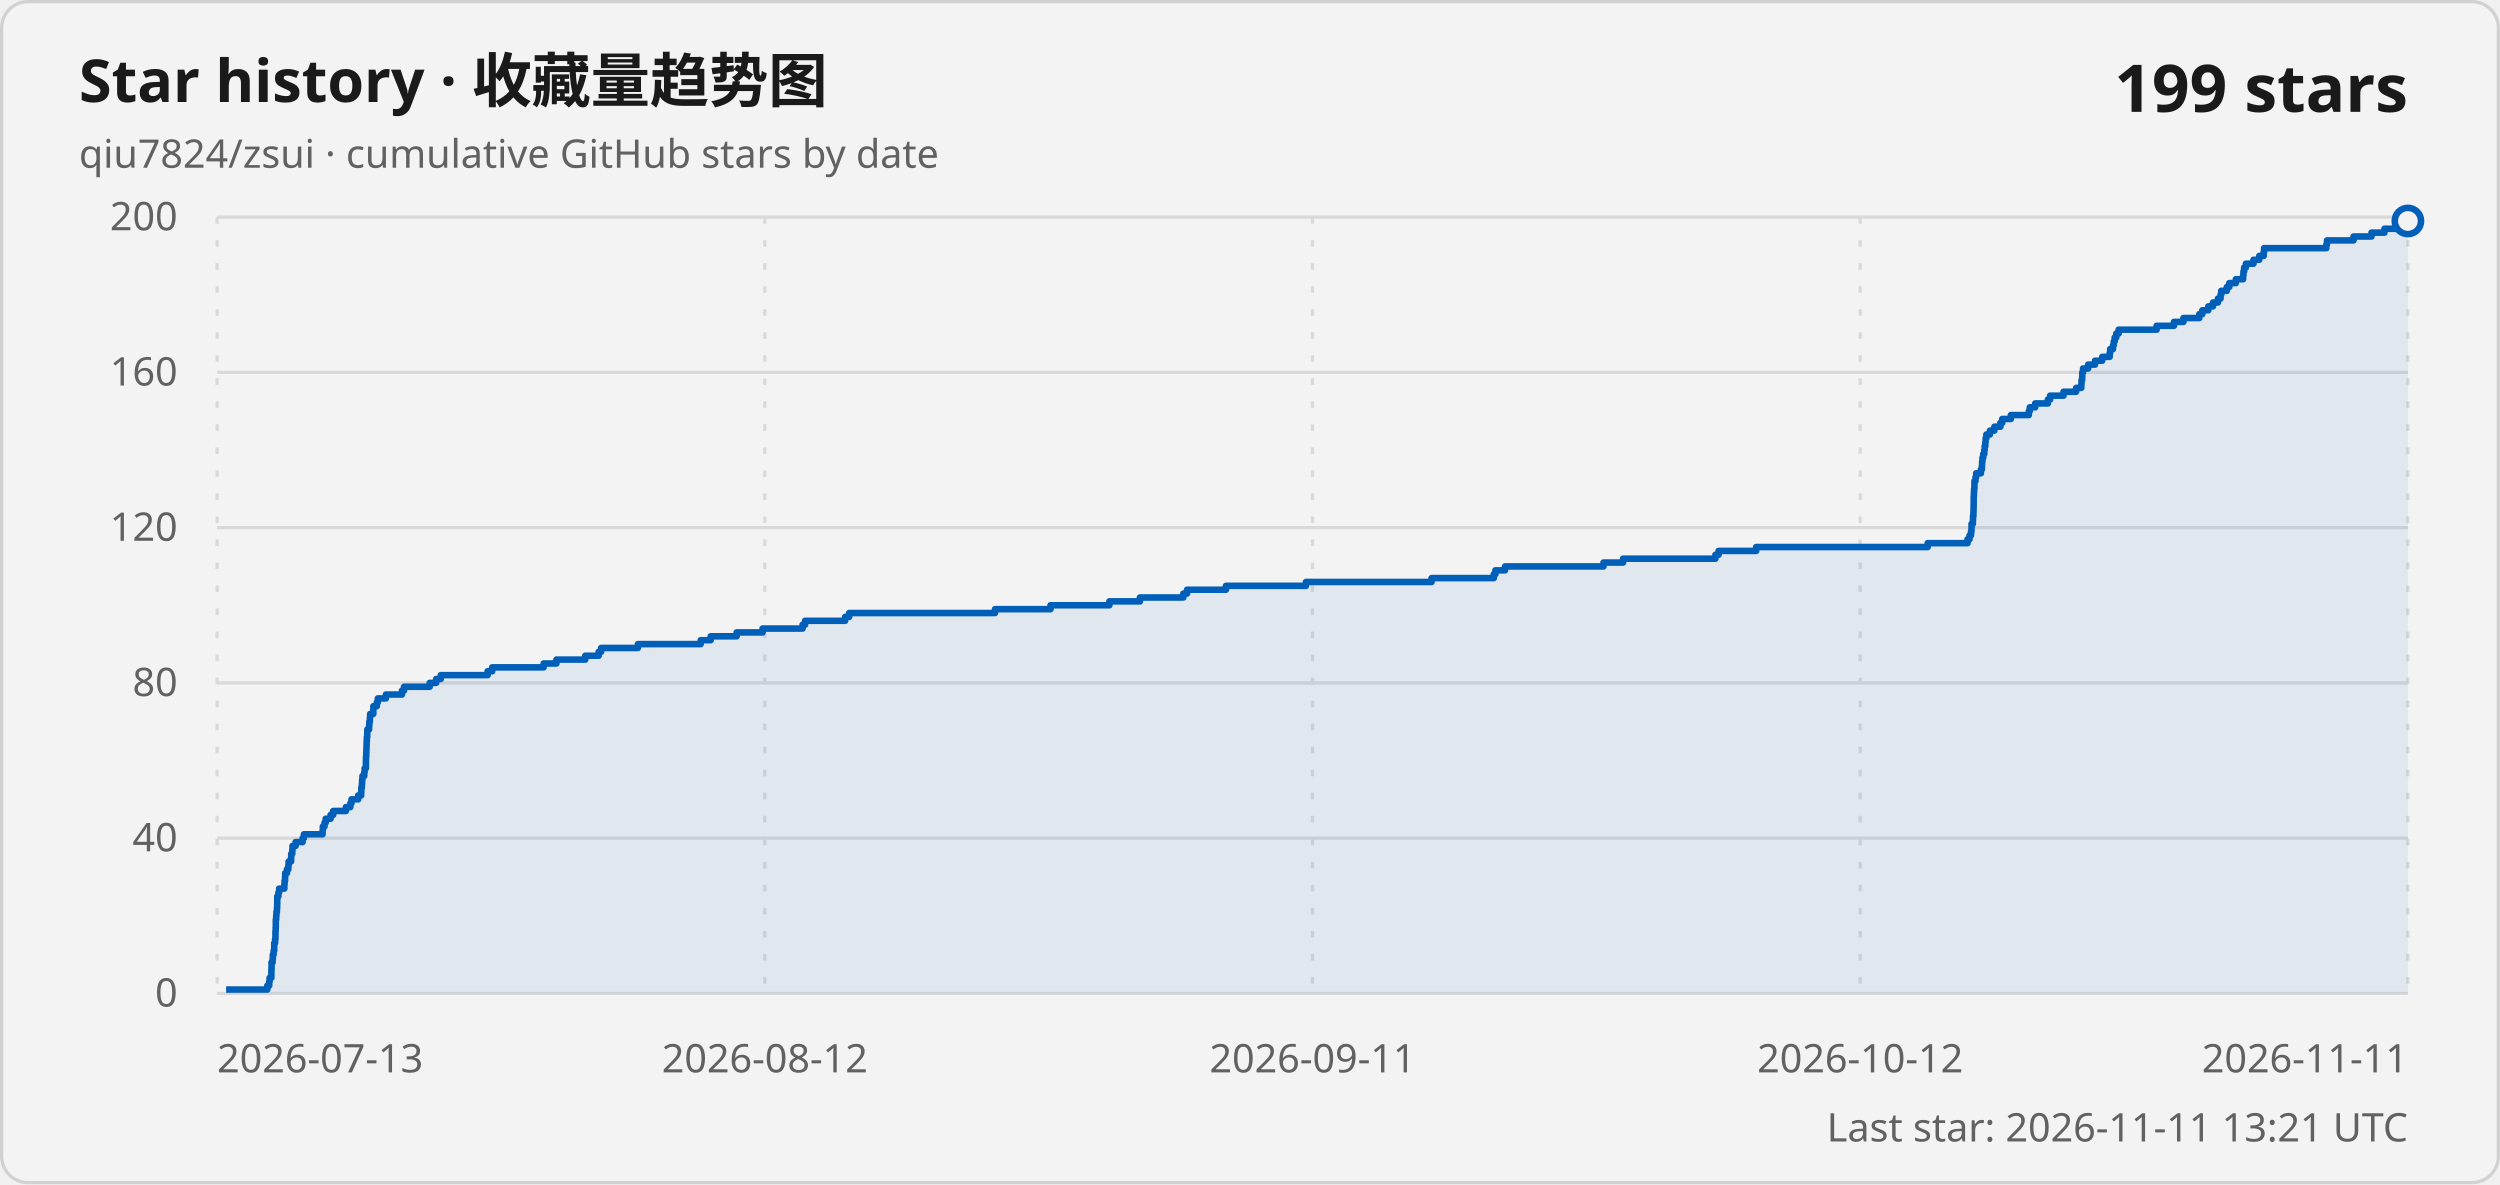
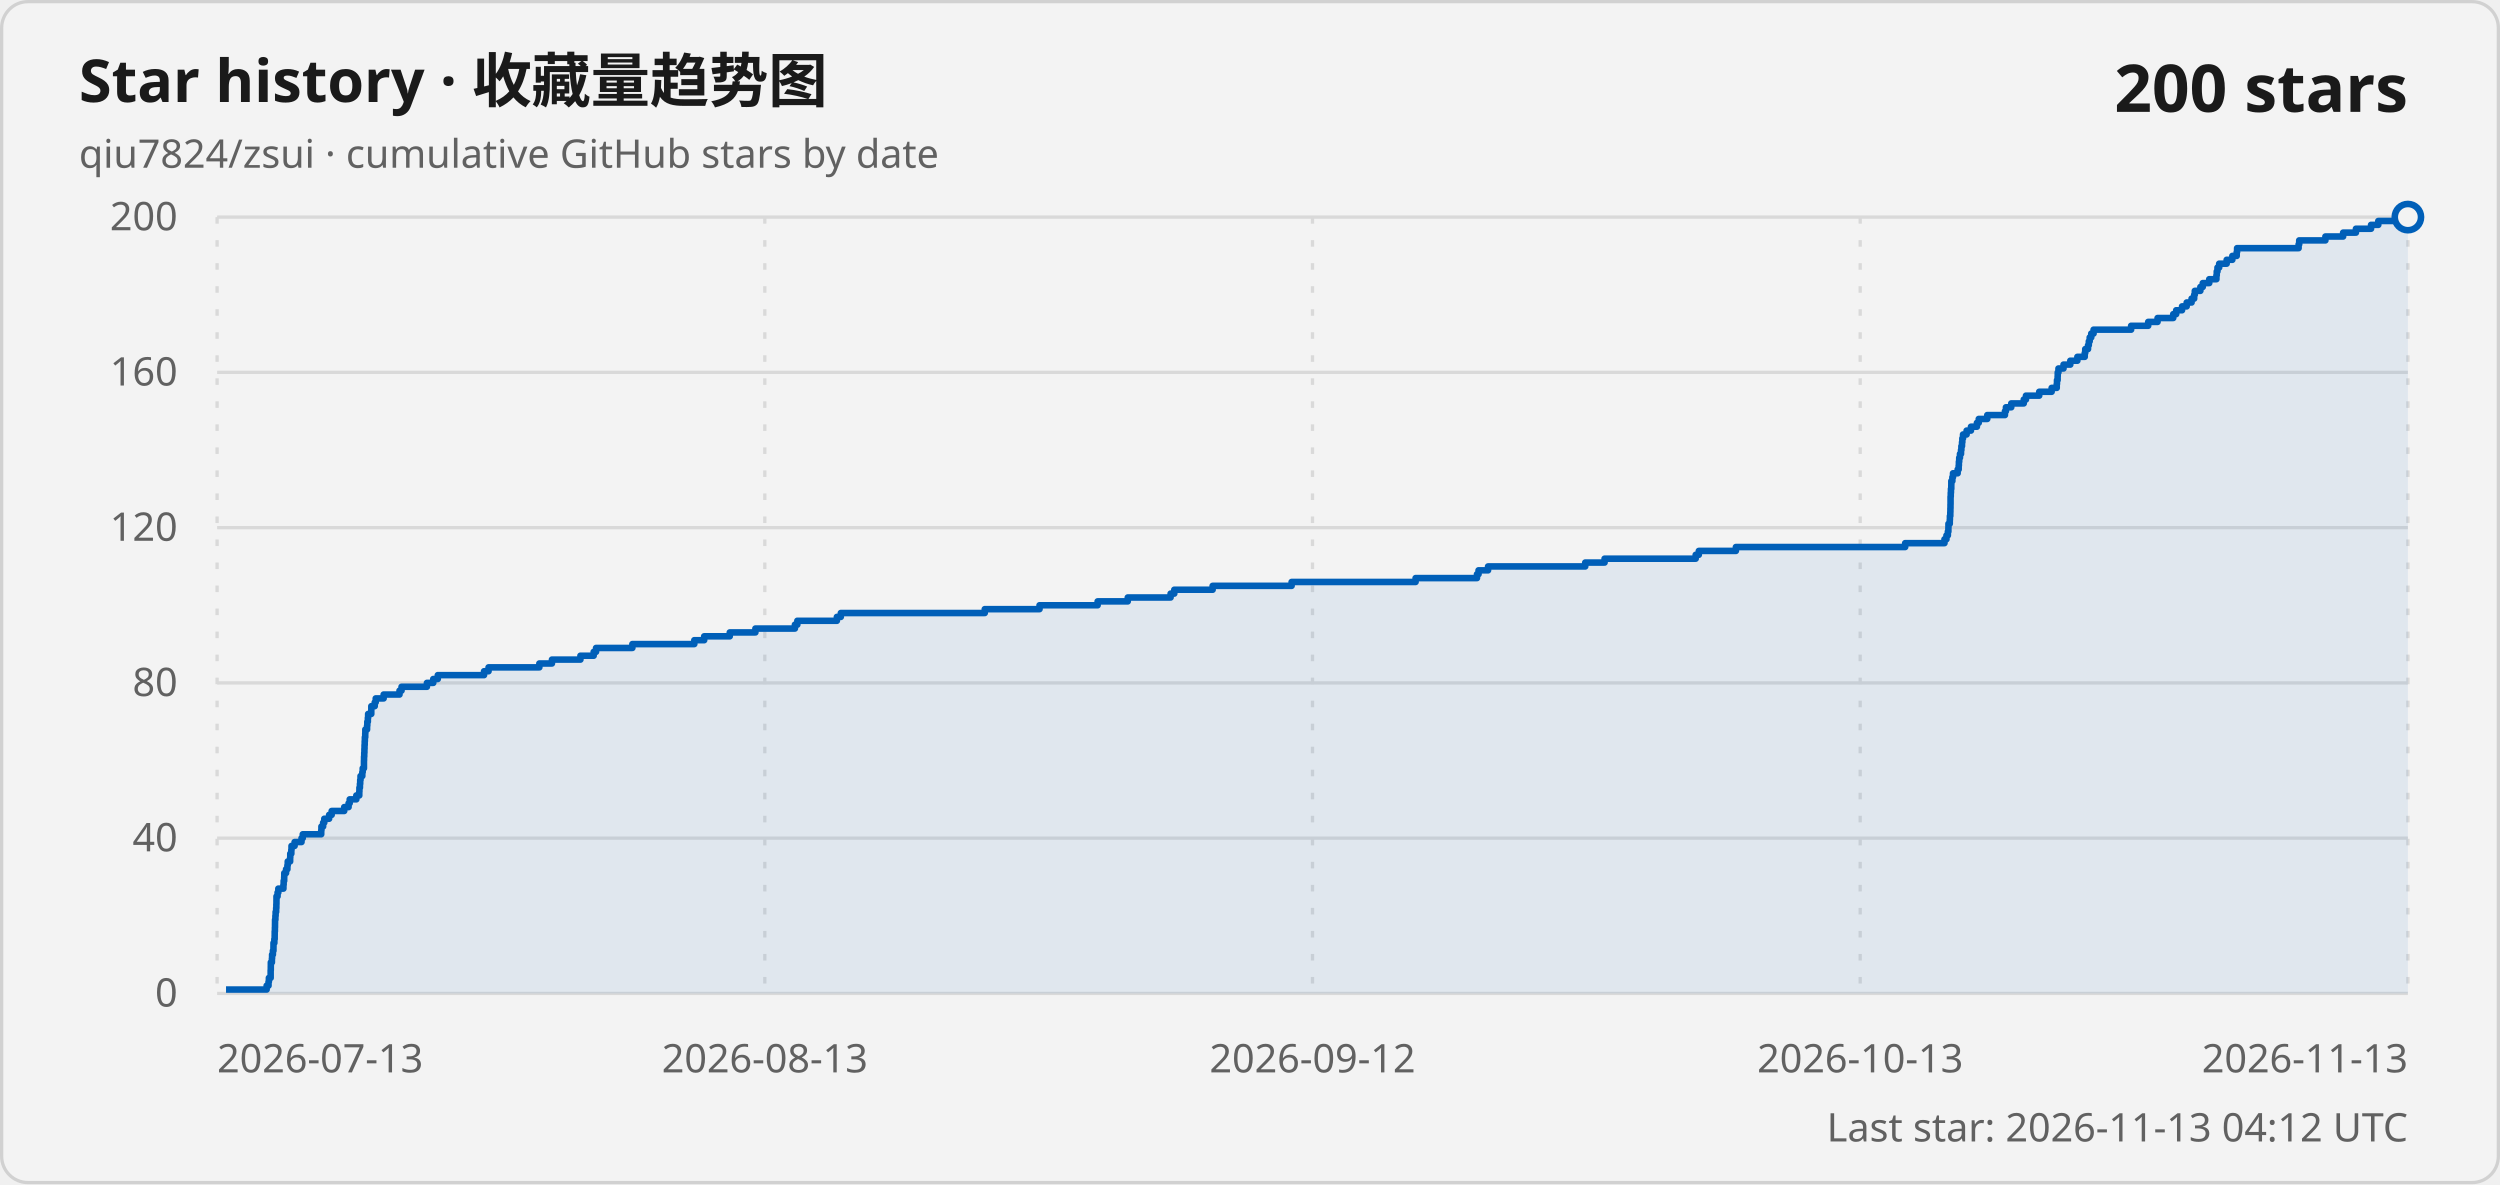
<svg xmlns="http://www.w3.org/2000/svg" width="760" height="360" viewBox="0 0 760 360" role="img" aria-labelledby="title description">
  <style>
    .card { fill: #f3f3f3; stroke: #d1d1d1; }
    .title { fill: #1a1a1a; font: 600 18px "Segoe UI Variable", "Segoe UI", sans-serif; }
    .subtitle, .axis-label, .updated { fill: #616161; font: 400 12px "Segoe UI Variable", "Segoe UI", sans-serif; }
    .count { fill: #1a1a1a; font: 600 20px "Segoe UI Variable", "Segoe UI", sans-serif; }
    .grid { stroke: #d9d9d9; stroke-width: 1; }
    .vertical { stroke-dasharray: 2 5; }
    .line { fill: none; stroke: #005fb8; stroke-width: 2; stroke-linejoin: round; }
    .area { fill: #005fb8; fill-opacity: .08; }
    .point { fill: #f3f3f3; stroke: #005fb8; stroke-width: 2; }
    @media (prefers-color-scheme: dark) {
      .card { fill: #202020; stroke: #3b3b3b; }
      .title, .count { fill: #ffffff; }
      .subtitle, .axis-label, .updated { fill: #c5c5c5; }
      .grid { stroke: #3b3b3b; }
      .line { stroke: #60cdff; }
      .area { fill: #60cdff; }
      .point { fill: #202020; stroke: #60cdff; }
    }
  </style>
  <rect class="card" x=".5" y=".5" width="759" height="359" rx="8" />
  <text class="title" x="24" y="31">Star history · 收藏量趋势图</text>
  <text class="subtitle" x="24" y="51">qiu7824/zsui · cumulative GitHub stars by date</text>
-   <text class="count" x="732" y="34" text-anchor="end">199 stars</text>
+   <text class="count" x="732" y="34" text-anchor="end">200 stars</text>
  <line class="grid" x1="66" y1="302" x2="732" y2="302" />
  <text class="axis-label" x="54" y="306" text-anchor="end">0</text>
  <line class="grid" x1="66" y1="254.8" x2="732" y2="254.8" />
  <text class="axis-label" x="54" y="258.8" text-anchor="end">40</text>
  <line class="grid" x1="66" y1="207.6" x2="732" y2="207.6" />
  <text class="axis-label" x="54" y="211.6" text-anchor="end">80</text>
  <line class="grid" x1="66" y1="160.4" x2="732" y2="160.4" />
  <text class="axis-label" x="54" y="164.4" text-anchor="end">120</text>
  <line class="grid" x1="66" y1="113.2" x2="732" y2="113.2" />
  <text class="axis-label" x="54" y="117.2" text-anchor="end">160</text>
  <line class="grid" x1="66" y1="66" x2="732" y2="66" />
  <text class="axis-label" x="54" y="70" text-anchor="end">200</text>
  <line class="grid vertical" x1="66" y1="66" x2="66" y2="302" />
  <text class="axis-label" x="66" y="326" text-anchor="start">2026-07-13</text>
  <line class="grid vertical" x1="232.5" y1="66" x2="232.5" y2="302" />
-   <text class="axis-label" x="232.5" y="326" text-anchor="middle">2026-08-12</text>
+   <text class="axis-label" x="232.5" y="326" text-anchor="middle">2026-08-13</text>
  <line class="grid vertical" x1="399" y1="66" x2="399" y2="302" />
-   <text class="axis-label" x="399" y="326" text-anchor="middle">2026-09-11</text>
+   <text class="axis-label" x="399" y="326" text-anchor="middle">2026-09-12</text>
  <line class="grid vertical" x1="565.5" y1="66" x2="565.5" y2="302" />
-   <text class="axis-label" x="565.5" y="326" text-anchor="middle">2026-10-12</text>
+   <text class="axis-label" x="565.5" y="326" text-anchor="middle">2026-10-13</text>
  <line class="grid vertical" x1="732" y1="66" x2="732" y2="302" />
-   <text class="axis-label" x="732" y="326" text-anchor="end">2026-11-11</text>
-   <path class="area" d="M 68.75 302 L 68.75 300.82 L 81.26 300.82 L 81.26 299.64 L 81.84 299.64 L 81.84 298.46 L 81.95 298.46 L 81.95 297.28 L 82.49 297.28 L 82.49 296.1 L 82.5 296.1 L 82.5 294.92 L 82.54 294.92 L 82.54 293.74 L 82.55 293.74 L 82.55 292.56 L 82.88 292.56 L 82.88 291.38 L 82.94 291.38 L 82.94 290.2 L 83.18 290.2 L 83.18 289.02 L 83.36 289.02 L 83.36 287.84 L 83.37 287.84 L 83.37 286.66 L 83.63 286.66 L 83.63 285.48 L 83.74 285.48 L 83.74 284.3 L 83.74 284.3 L 83.74 283.12 L 83.81 283.12 L 83.81 281.94 L 83.84 281.94 L 83.84 280.76 L 83.84 280.76 L 83.84 279.58 L 83.96 279.58 L 83.96 278.4 L 84.03 278.4 L 84.03 277.22 L 84.19 277.22 L 84.19 276.04 L 84.25 276.04 L 84.25 274.86 L 84.28 274.86 L 84.28 273.68 L 84.29 273.68 L 84.29 272.5 L 84.63 272.5 L 84.63 271.32 L 84.86 271.32 L 84.86 270.14 L 86.43 270.14 L 86.43 268.96 L 86.5 268.96 L 86.5 267.78 L 86.66 267.78 L 86.66 266.6 L 86.69 266.6 L 86.69 265.42 L 87.24 265.42 L 87.24 264.24 L 87.66 264.24 L 87.66 263.06 L 87.75 263.06 L 87.75 261.88 L 88.49 261.88 L 88.49 260.7 L 88.54 260.7 L 88.54 259.52 L 88.86 259.52 L 88.86 258.34 L 88.92 258.34 L 88.92 257.16 L 89.87 257.16 L 89.87 255.98 L 92 255.98 L 92 254.8 L 92.39 254.8 L 92.39 253.62 L 98.07 253.62 L 98.07 252.44 L 98.14 252.44 L 98.14 251.26 L 98.66 251.26 L 98.66 250.08 L 99.01 250.08 L 99.01 248.9 L 100.51 248.9 L 100.51 247.72 L 101.29 247.72 L 101.29 246.54 L 105.15 246.54 L 105.15 245.36 L 106.51 245.36 L 106.51 244.18 L 106.85 244.18 L 106.85 243 L 108.88 243 L 108.88 241.82 L 109.8 241.82 L 109.8 240.64 L 109.84 240.64 L 109.84 239.46 L 110 239.46 L 110 238.28 L 110.08 238.28 L 110.08 237.1 L 110.18 237.1 L 110.18 235.92 L 110.73 235.92 L 110.73 234.74 L 110.85 234.74 L 110.85 233.56 L 111.23 233.56 L 111.23 232.38 L 111.23 232.38 L 111.23 231.2 L 111.26 231.2 L 111.26 230.02 L 111.33 230.02 L 111.33 228.84 L 111.38 228.84 L 111.38 227.66 L 111.42 227.66 L 111.42 226.48 L 111.46 226.48 L 111.46 225.3 L 111.52 225.3 L 111.52 224.12 L 111.63 224.12 L 111.63 222.94 L 111.66 222.94 L 111.66 221.76 L 112.2 221.76 L 112.2 220.58 L 112.27 220.58 L 112.27 219.4 L 112.44 219.4 L 112.44 218.22 L 112.52 218.22 L 112.52 217.04 L 113.49 217.04 L 113.49 215.86 L 113.5 215.86 L 113.5 214.68 L 114.56 214.68 L 114.56 213.5 L 114.86 213.5 L 114.86 212.32 L 117.31 212.32 L 117.31 211.14 L 122.19 211.14 L 122.19 209.96 L 122.82 209.96 L 122.82 208.78 L 130.63 208.78 L 130.63 207.6 L 132.59 207.6 L 132.59 206.42 L 133.99 206.42 L 133.99 205.24 L 148.24 205.24 L 148.24 204.06 L 149.62 204.06 L 149.62 202.88 L 165.27 202.88 L 165.27 201.7 L 169.15 201.7 L 169.15 200.52 L 177.92 200.52 L 177.92 199.34 L 182 199.34 L 182 198.16 L 182.74 198.16 L 182.74 196.98 L 193.92 196.98 L 193.92 195.8 L 213.01 195.8 L 213.01 194.62 L 216.05 194.62 L 216.05 193.44 L 223.93 193.44 L 223.93 192.26 L 231.82 192.26 L 231.82 191.08 L 243.99 191.08 L 243.99 189.9 L 244.75 189.9 L 244.75 188.72 L 256.92 188.72 L 256.92 187.54 L 258.14 187.54 L 258.14 186.36 L 302.49 186.36 L 302.49 185.18 L 319.36 185.18 L 319.36 184 L 337.25 184 L 337.25 182.82 L 346.53 182.82 L 346.53 181.64 L 359.73 181.64 L 359.73 180.46 L 360.86 180.46 L 360.86 179.28 L 372.68 179.28 L 372.68 178.1 L 397.01 178.1 L 397.01 176.92 L 435.2 176.92 L 435.2 175.74 L 454.11 175.74 L 454.11 174.56 L 454.6 174.56 L 454.6 173.38 L 457.53 173.38 L 457.53 172.2 L 487.46 172.2 L 487.46 171.02 L 493.42 171.02 L 493.42 169.84 L 521.48 169.84 L 521.48 168.66 L 522.45 168.66 L 522.45 167.48 L 533.88 167.48 L 533.88 166.3 L 586.02 166.3 L 586.02 165.12 L 598.13 165.12 L 598.13 163.94 L 598.74 163.94 L 598.74 162.76 L 599.17 162.76 L 599.17 161.58 L 599.33 161.58 L 599.33 160.4 L 599.36 160.4 L 599.36 159.22 L 599.76 159.22 L 599.76 158.04 L 599.8 158.04 L 599.8 156.86 L 599.92 156.86 L 599.92 155.68 L 599.95 155.68 L 599.95 154.5 L 599.98 154.5 L 599.98 153.32 L 600 153.32 L 600 152.14 L 600 152.14 L 600 150.96 L 600.06 150.96 L 600.06 149.78 L 600.12 149.78 L 600.12 148.6 L 600.22 148.6 L 600.22 147.42 L 600.23 147.42 L 600.23 146.24 L 600.56 146.24 L 600.56 145.06 L 600.75 145.06 L 600.75 143.88 L 602.19 143.88 L 602.19 142.7 L 602.5 142.7 L 602.5 141.52 L 602.56 141.52 L 602.56 140.34 L 602.67 140.34 L 602.67 139.16 L 602.9 139.16 L 602.9 137.98 L 603.23 137.98 L 603.23 136.8 L 603.34 136.8 L 603.34 135.62 L 603.53 135.62 L 603.53 134.44 L 603.63 134.44 L 603.63 133.26 L 603.85 133.26 L 603.85 132.08 L 604.94 132.08 L 604.94 130.9 L 606.28 130.9 L 606.28 129.72 L 608.12 129.72 L 608.12 128.54 L 608.69 128.54 L 608.69 127.36 L 611.31 127.36 L 611.31 126.18 L 616.75 126.18 L 616.75 125 L 617.05 125 L 617.05 123.82 L 618.7 123.82 L 618.7 122.64 L 622.55 122.64 L 622.55 121.46 L 623.23 121.46 L 623.23 120.28 L 627.31 120.28 L 627.31 119.1 L 631.14 119.1 L 631.14 117.92 L 632.71 117.92 L 632.71 116.74 L 632.78 116.74 L 632.78 115.56 L 632.98 115.56 L 632.98 114.38 L 633.02 114.38 L 633.02 113.2 L 633.24 113.2 L 633.24 112.02 L 634.8 112.02 L 634.8 110.84 L 636.89 110.84 L 636.89 109.66 L 639.07 109.66 L 639.07 108.48 L 641.34 108.48 L 641.34 107.3 L 641.49 107.3 L 641.49 106.12 L 642.35 106.12 L 642.35 104.94 L 642.59 104.94 L 642.59 103.76 L 642.87 103.76 L 642.87 102.58 L 643.34 102.58 L 643.34 101.4 L 644.06 101.4 L 644.06 100.22 L 655.62 100.22 L 655.62 99.04 L 660.88 99.04 L 660.88 97.86 L 663.77 97.86 L 663.77 96.68 L 668.59 96.68 L 668.59 95.5 L 669.51 95.5 L 669.51 94.32 L 671.32 94.32 L 671.32 93.14 L 672.74 93.14 L 672.74 91.96 L 674.25 91.96 L 674.25 90.78 L 675.05 90.78 L 675.05 89.6 L 675.25 89.6 L 675.25 88.42 L 676.95 88.42 L 676.95 87.24 L 677.7 87.24 L 677.7 86.06 L 679.69 86.06 L 679.69 84.88 L 681.9 84.88 L 681.9 83.7 L 682.01 83.7 L 682.01 82.52 L 682.22 82.52 L 682.22 81.34 L 682.75 81.34 L 682.75 80.16 L 685.06 80.16 L 685.06 78.98 L 686.81 78.98 L 686.81 77.8 L 688.16 77.8 L 688.16 76.62 L 688.27 76.62 L 688.27 75.44 L 707.22 75.44 L 707.22 74.26 L 707.41 74.26 L 707.41 73.08 L 715.47 73.08 L 715.47 71.9 L 720.93 71.9 L 720.93 70.72 L 724.88 70.72 L 724.88 69.54 L 729.53 69.54 L 729.53 68.36 L 731.77 68.36 L 731.77 67.18 L 732 67.18 L 732 302 Z" />
-   <path class="line" d="M 68.75 300.82 L 81.26 300.82 L 81.26 299.64 L 81.84 299.64 L 81.84 298.46 L 81.95 298.46 L 81.95 297.28 L 82.49 297.28 L 82.49 296.1 L 82.5 296.1 L 82.5 294.92 L 82.54 294.92 L 82.54 293.74 L 82.55 293.74 L 82.55 292.56 L 82.88 292.56 L 82.88 291.38 L 82.94 291.38 L 82.94 290.2 L 83.18 290.2 L 83.18 289.02 L 83.36 289.02 L 83.36 287.84 L 83.37 287.84 L 83.37 286.66 L 83.63 286.66 L 83.63 285.48 L 83.74 285.48 L 83.74 284.3 L 83.74 284.3 L 83.74 283.12 L 83.81 283.12 L 83.81 281.94 L 83.84 281.94 L 83.84 280.76 L 83.84 280.76 L 83.84 279.58 L 83.96 279.58 L 83.96 278.4 L 84.03 278.4 L 84.03 277.22 L 84.19 277.22 L 84.19 276.04 L 84.25 276.04 L 84.25 274.86 L 84.28 274.86 L 84.28 273.68 L 84.29 273.68 L 84.29 272.5 L 84.63 272.5 L 84.63 271.32 L 84.86 271.32 L 84.86 270.14 L 86.43 270.14 L 86.43 268.96 L 86.5 268.96 L 86.5 267.78 L 86.66 267.78 L 86.66 266.6 L 86.69 266.6 L 86.69 265.42 L 87.24 265.42 L 87.24 264.24 L 87.66 264.24 L 87.66 263.06 L 87.75 263.06 L 87.75 261.88 L 88.49 261.88 L 88.49 260.7 L 88.54 260.7 L 88.54 259.52 L 88.86 259.52 L 88.86 258.34 L 88.92 258.34 L 88.92 257.16 L 89.87 257.16 L 89.87 255.98 L 92 255.98 L 92 254.8 L 92.39 254.8 L 92.39 253.62 L 98.07 253.62 L 98.07 252.44 L 98.14 252.44 L 98.14 251.26 L 98.66 251.26 L 98.66 250.08 L 99.01 250.08 L 99.01 248.9 L 100.51 248.9 L 100.51 247.72 L 101.29 247.72 L 101.29 246.54 L 105.15 246.54 L 105.15 245.36 L 106.51 245.36 L 106.51 244.18 L 106.85 244.18 L 106.85 243 L 108.88 243 L 108.88 241.82 L 109.8 241.82 L 109.8 240.64 L 109.84 240.64 L 109.84 239.46 L 110 239.46 L 110 238.28 L 110.08 238.28 L 110.08 237.1 L 110.18 237.1 L 110.18 235.92 L 110.73 235.92 L 110.73 234.74 L 110.85 234.74 L 110.85 233.56 L 111.23 233.56 L 111.23 232.38 L 111.23 232.38 L 111.23 231.2 L 111.26 231.2 L 111.26 230.02 L 111.33 230.02 L 111.33 228.84 L 111.38 228.84 L 111.38 227.66 L 111.42 227.66 L 111.42 226.48 L 111.46 226.48 L 111.46 225.3 L 111.52 225.3 L 111.52 224.12 L 111.63 224.12 L 111.63 222.94 L 111.66 222.94 L 111.66 221.76 L 112.2 221.76 L 112.2 220.58 L 112.27 220.58 L 112.27 219.4 L 112.44 219.4 L 112.44 218.22 L 112.52 218.22 L 112.52 217.04 L 113.49 217.04 L 113.49 215.86 L 113.5 215.86 L 113.5 214.68 L 114.56 214.68 L 114.56 213.5 L 114.86 213.5 L 114.86 212.32 L 117.31 212.32 L 117.31 211.14 L 122.19 211.14 L 122.19 209.96 L 122.82 209.96 L 122.82 208.78 L 130.63 208.78 L 130.63 207.6 L 132.59 207.6 L 132.59 206.42 L 133.99 206.42 L 133.99 205.24 L 148.24 205.24 L 148.24 204.06 L 149.62 204.06 L 149.62 202.88 L 165.27 202.88 L 165.27 201.7 L 169.15 201.7 L 169.15 200.52 L 177.92 200.52 L 177.92 199.34 L 182 199.34 L 182 198.16 L 182.74 198.16 L 182.74 196.98 L 193.92 196.98 L 193.92 195.8 L 213.01 195.8 L 213.01 194.62 L 216.05 194.62 L 216.05 193.44 L 223.93 193.44 L 223.93 192.26 L 231.82 192.26 L 231.82 191.08 L 243.99 191.08 L 243.99 189.9 L 244.75 189.9 L 244.75 188.72 L 256.92 188.72 L 256.92 187.54 L 258.14 187.54 L 258.14 186.36 L 302.49 186.36 L 302.49 185.18 L 319.36 185.18 L 319.36 184 L 337.25 184 L 337.25 182.82 L 346.53 182.82 L 346.53 181.64 L 359.73 181.64 L 359.73 180.46 L 360.86 180.46 L 360.86 179.28 L 372.68 179.28 L 372.68 178.1 L 397.01 178.1 L 397.01 176.92 L 435.2 176.92 L 435.2 175.74 L 454.11 175.74 L 454.11 174.56 L 454.6 174.56 L 454.6 173.38 L 457.53 173.38 L 457.53 172.2 L 487.46 172.2 L 487.46 171.02 L 493.42 171.02 L 493.42 169.84 L 521.48 169.84 L 521.48 168.66 L 522.45 168.66 L 522.45 167.48 L 533.88 167.48 L 533.88 166.3 L 586.02 166.3 L 586.02 165.12 L 598.13 165.12 L 598.13 163.94 L 598.74 163.94 L 598.74 162.76 L 599.17 162.76 L 599.17 161.58 L 599.33 161.58 L 599.33 160.4 L 599.36 160.4 L 599.36 159.22 L 599.76 159.22 L 599.76 158.04 L 599.8 158.04 L 599.8 156.86 L 599.92 156.86 L 599.92 155.68 L 599.95 155.68 L 599.95 154.5 L 599.98 154.5 L 599.98 153.32 L 600 153.32 L 600 152.14 L 600 152.14 L 600 150.96 L 600.06 150.96 L 600.06 149.78 L 600.12 149.78 L 600.12 148.6 L 600.22 148.6 L 600.22 147.42 L 600.23 147.42 L 600.23 146.24 L 600.56 146.24 L 600.56 145.06 L 600.75 145.06 L 600.75 143.88 L 602.19 143.88 L 602.19 142.7 L 602.5 142.7 L 602.5 141.52 L 602.56 141.52 L 602.56 140.34 L 602.67 140.34 L 602.67 139.16 L 602.9 139.16 L 602.9 137.98 L 603.23 137.98 L 603.23 136.8 L 603.34 136.8 L 603.34 135.62 L 603.53 135.62 L 603.53 134.44 L 603.63 134.44 L 603.63 133.26 L 603.85 133.26 L 603.85 132.08 L 604.94 132.08 L 604.94 130.9 L 606.28 130.9 L 606.28 129.72 L 608.12 129.72 L 608.12 128.54 L 608.69 128.54 L 608.69 127.36 L 611.31 127.36 L 611.31 126.18 L 616.75 126.18 L 616.75 125 L 617.05 125 L 617.05 123.82 L 618.7 123.82 L 618.7 122.64 L 622.55 122.64 L 622.55 121.46 L 623.23 121.46 L 623.23 120.28 L 627.31 120.28 L 627.31 119.1 L 631.14 119.1 L 631.14 117.92 L 632.71 117.92 L 632.71 116.74 L 632.78 116.74 L 632.78 115.56 L 632.98 115.56 L 632.98 114.38 L 633.02 114.38 L 633.02 113.2 L 633.24 113.2 L 633.24 112.02 L 634.8 112.02 L 634.8 110.84 L 636.89 110.84 L 636.89 109.66 L 639.07 109.66 L 639.07 108.48 L 641.34 108.48 L 641.34 107.3 L 641.49 107.3 L 641.49 106.12 L 642.35 106.12 L 642.35 104.94 L 642.59 104.94 L 642.59 103.76 L 642.87 103.76 L 642.87 102.58 L 643.34 102.58 L 643.34 101.4 L 644.06 101.4 L 644.06 100.22 L 655.62 100.22 L 655.62 99.04 L 660.88 99.04 L 660.88 97.86 L 663.77 97.86 L 663.77 96.68 L 668.59 96.68 L 668.59 95.5 L 669.51 95.5 L 669.51 94.32 L 671.32 94.32 L 671.32 93.14 L 672.74 93.14 L 672.74 91.96 L 674.25 91.96 L 674.25 90.78 L 675.05 90.78 L 675.05 89.6 L 675.25 89.6 L 675.25 88.42 L 676.95 88.42 L 676.95 87.24 L 677.7 87.24 L 677.7 86.06 L 679.69 86.06 L 679.69 84.88 L 681.9 84.88 L 681.9 83.7 L 682.01 83.7 L 682.01 82.52 L 682.22 82.52 L 682.22 81.34 L 682.75 81.34 L 682.75 80.16 L 685.06 80.16 L 685.06 78.98 L 686.81 78.98 L 686.81 77.8 L 688.16 77.8 L 688.16 76.62 L 688.27 76.62 L 688.27 75.44 L 707.22 75.44 L 707.22 74.26 L 707.41 74.26 L 707.41 73.08 L 715.47 73.08 L 715.47 71.9 L 720.93 71.9 L 720.93 70.72 L 724.88 70.72 L 724.88 69.54 L 729.53 69.54 L 729.53 68.36 L 731.77 68.36 L 731.77 67.18 L 732 67.18" />
-   <circle class="point" cx="732" cy="67.18" r="4" />
-   <text class="updated" x="732" y="347" text-anchor="end">Last star: 2026-11-11 13:21 UTC</text>
+   <text class="axis-label" x="732" y="326" text-anchor="end">2026-11-13</text>
+   <path class="area" d="M 68.71 302 L 68.71 300.82 L 81.06 300.82 L 81.06 299.64 L 81.63 299.64 L 81.63 298.46 L 81.74 298.46 L 81.74 297.28 L 82.28 297.28 L 82.28 296.1 L 82.28 296.1 L 82.28 294.92 L 82.32 294.92 L 82.32 293.74 L 82.33 293.74 L 82.33 292.56 L 82.66 292.56 L 82.66 291.38 L 82.71 291.38 L 82.71 290.2 L 82.96 290.2 L 82.96 289.02 L 83.13 289.02 L 83.13 287.84 L 83.14 287.84 L 83.14 286.66 L 83.4 286.66 L 83.4 285.48 L 83.5 285.48 L 83.5 284.3 L 83.51 284.3 L 83.51 283.12 L 83.57 283.12 L 83.57 281.94 L 83.6 281.94 L 83.6 280.76 L 83.61 280.76 L 83.61 279.58 L 83.72 279.58 L 83.72 278.4 L 83.79 278.4 L 83.79 277.22 L 83.95 277.22 L 83.95 276.04 L 84.01 276.04 L 84.01 274.86 L 84.04 274.86 L 84.04 273.68 L 84.05 273.68 L 84.05 272.5 L 84.38 272.5 L 84.38 271.32 L 84.61 271.32 L 84.61 270.14 L 86.16 270.14 L 86.16 268.96 L 86.23 268.96 L 86.23 267.78 L 86.39 267.78 L 86.39 266.6 L 86.42 266.6 L 86.42 265.42 L 86.96 265.42 L 86.96 264.24 L 87.37 264.24 L 87.37 263.06 L 87.47 263.06 L 87.47 261.88 L 88.2 261.88 L 88.2 260.7 L 88.24 260.7 L 88.24 259.52 L 88.56 259.52 L 88.56 258.34 L 88.62 258.34 L 88.62 257.16 L 89.56 257.16 L 89.56 255.98 L 91.66 255.98 L 91.66 254.8 L 92.04 254.8 L 92.04 253.62 L 97.65 253.62 L 97.65 252.44 L 97.71 252.44 L 97.71 251.26 L 98.23 251.26 L 98.23 250.08 L 98.58 250.08 L 98.58 248.9 L 100.05 248.9 L 100.05 247.72 L 100.83 247.72 L 100.83 246.54 L 104.64 246.54 L 104.64 245.36 L 105.97 245.36 L 105.97 244.18 L 106.31 244.18 L 106.31 243 L 108.32 243 L 108.32 241.82 L 109.22 241.82 L 109.22 240.64 L 109.26 240.64 L 109.26 239.46 L 109.42 239.46 L 109.42 238.28 L 109.5 238.28 L 109.5 237.1 L 109.6 237.1 L 109.6 235.92 L 110.14 235.92 L 110.14 234.74 L 110.26 234.74 L 110.26 233.56 L 110.64 233.56 L 110.64 232.38 L 110.64 232.38 L 110.64 231.2 L 110.67 231.2 L 110.67 230.02 L 110.73 230.02 L 110.73 228.84 L 110.78 228.84 L 110.78 227.66 L 110.82 227.66 L 110.82 226.48 L 110.87 226.48 L 110.87 225.3 L 110.92 225.3 L 110.92 224.12 L 111.03 224.12 L 111.03 222.94 L 111.06 222.94 L 111.06 221.76 L 111.59 221.76 L 111.59 220.58 L 111.66 220.58 L 111.66 219.4 L 111.83 219.4 L 111.83 218.22 L 111.91 218.22 L 111.91 217.04 L 112.87 217.04 L 112.87 215.86 L 112.88 215.86 L 112.88 214.68 L 113.92 214.68 L 113.92 213.5 L 114.22 213.5 L 114.22 212.32 L 116.63 212.32 L 116.63 211.14 L 121.45 211.14 L 121.45 209.96 L 122.07 209.96 L 122.07 208.78 L 129.78 208.78 L 129.78 207.6 L 131.71 207.6 L 131.71 206.42 L 133.09 206.42 L 133.09 205.24 L 147.15 205.24 L 147.15 204.06 L 148.52 204.06 L 148.52 202.88 L 163.96 202.88 L 163.96 201.7 L 167.79 201.7 L 167.79 200.52 L 176.45 200.52 L 176.45 199.34 L 180.48 199.34 L 180.48 198.16 L 181.2 198.16 L 181.2 196.98 L 192.24 196.98 L 192.24 195.8 L 211.07 195.8 L 211.07 194.62 L 214.07 194.62 L 214.07 193.44 L 221.85 193.44 L 221.85 192.26 L 229.64 192.26 L 229.64 191.08 L 241.65 191.08 L 241.65 189.9 L 242.39 189.9 L 242.39 188.72 L 254.41 188.72 L 254.41 187.54 L 255.61 187.54 L 255.61 186.36 L 299.37 186.36 L 299.37 185.18 L 316.02 185.18 L 316.02 184 L 333.68 184 L 333.68 182.82 L 342.84 182.82 L 342.84 181.64 L 355.86 181.64 L 355.86 180.46 L 356.98 180.46 L 356.98 179.28 L 368.64 179.28 L 368.64 178.1 L 392.65 178.1 L 392.65 176.92 L 430.34 176.92 L 430.34 175.74 L 449 175.74 L 449 174.56 L 449.48 174.56 L 449.48 173.38 L 452.37 173.38 L 452.37 172.2 L 481.91 172.2 L 481.91 171.02 L 487.79 171.02 L 487.79 169.84 L 515.49 169.84 L 515.49 168.66 L 516.44 168.66 L 516.44 167.48 L 527.71 167.48 L 527.71 166.3 L 579.17 166.3 L 579.17 165.12 L 591.12 165.12 L 591.12 163.94 L 591.72 163.94 L 591.72 162.76 L 592.15 162.76 L 592.15 161.58 L 592.31 161.58 L 592.31 160.4 L 592.33 160.4 L 592.33 159.22 L 592.73 159.22 L 592.73 158.04 L 592.77 158.04 L 592.77 156.86 L 592.89 156.86 L 592.89 155.68 L 592.92 155.68 L 592.92 154.5 L 592.95 154.5 L 592.95 153.32 L 592.97 153.32 L 592.97 152.14 L 592.97 152.14 L 592.97 150.96 L 593.03 150.96 L 593.03 149.78 L 593.09 149.78 L 593.09 148.6 L 593.19 148.6 L 593.19 147.42 L 593.2 147.42 L 593.2 146.24 L 593.52 146.24 L 593.52 145.06 L 593.71 145.06 L 593.71 143.88 L 595.13 143.88 L 595.13 142.7 L 595.44 142.7 L 595.44 141.52 L 595.5 141.52 L 595.5 140.34 L 595.6 140.34 L 595.6 139.16 L 595.83 139.16 L 595.83 137.98 L 596.15 137.98 L 596.15 136.8 L 596.26 136.8 L 596.26 135.62 L 596.45 135.62 L 596.45 134.44 L 596.55 134.44 L 596.55 133.26 L 596.76 133.26 L 596.76 132.08 L 597.85 132.08 L 597.85 130.9 L 599.17 130.9 L 599.17 129.72 L 600.98 129.72 L 600.98 128.54 L 601.54 128.54 L 601.54 127.36 L 604.13 127.36 L 604.13 126.18 L 609.5 126.18 L 609.5 125 L 609.8 125 L 609.8 123.82 L 611.42 123.82 L 611.42 122.64 L 615.22 122.64 L 615.22 121.46 L 615.89 121.46 L 615.89 120.28 L 619.92 120.28 L 619.92 119.1 L 623.7 119.1 L 623.7 117.92 L 625.25 117.92 L 625.25 116.74 L 625.32 116.74 L 625.32 115.56 L 625.52 115.56 L 625.52 114.38 L 625.55 114.38 L 625.55 113.2 L 625.77 113.2 L 625.77 112.02 L 627.31 112.02 L 627.31 110.84 L 629.37 110.84 L 629.37 109.66 L 631.52 109.66 L 631.52 108.48 L 633.76 108.48 L 633.76 107.3 L 633.91 107.3 L 633.91 106.12 L 634.76 106.12 L 634.76 104.94 L 635 104.94 L 635 103.76 L 635.27 103.76 L 635.27 102.58 L 635.74 102.58 L 635.74 101.4 L 636.45 101.4 L 636.45 100.22 L 647.86 100.22 L 647.86 99.04 L 653.05 99.04 L 653.05 97.86 L 655.9 97.86 L 655.9 96.68 L 660.66 96.68 L 660.66 95.5 L 661.56 95.5 L 661.56 94.32 L 663.34 94.32 L 663.34 93.14 L 664.75 93.14 L 664.75 91.96 L 666.24 91.96 L 666.24 90.78 L 667.03 90.78 L 667.03 89.6 L 667.22 89.6 L 667.22 88.42 L 668.91 88.42 L 668.91 87.24 L 669.64 87.24 L 669.64 86.06 L 671.61 86.06 L 671.61 84.88 L 673.79 84.88 L 673.79 83.7 L 673.89 83.7 L 673.89 82.52 L 674.11 82.52 L 674.11 81.34 L 674.63 81.34 L 674.63 80.16 L 676.91 80.16 L 676.91 78.98 L 678.63 78.98 L 678.63 77.8 L 679.96 77.8 L 679.96 76.62 L 680.07 76.62 L 680.07 75.44 L 698.78 75.44 L 698.78 74.26 L 698.96 74.26 L 698.96 73.08 L 706.92 73.08 L 706.92 71.9 L 712.31 71.9 L 712.31 70.72 L 716.2 70.72 L 716.2 69.54 L 720.8 69.54 L 720.8 68.36 L 723 68.36 L 723 67.18 L 731.77 67.18 L 731.77 66 L 732 66 L 732 302 Z" />
+   <path class="line" d="M 68.71 300.82 L 81.06 300.82 L 81.06 299.64 L 81.63 299.64 L 81.63 298.46 L 81.74 298.46 L 81.74 297.28 L 82.28 297.28 L 82.28 296.1 L 82.28 296.1 L 82.28 294.92 L 82.32 294.92 L 82.32 293.74 L 82.33 293.74 L 82.33 292.56 L 82.66 292.56 L 82.66 291.38 L 82.71 291.38 L 82.71 290.2 L 82.96 290.2 L 82.96 289.02 L 83.13 289.02 L 83.13 287.84 L 83.14 287.84 L 83.14 286.66 L 83.4 286.66 L 83.4 285.48 L 83.5 285.48 L 83.5 284.3 L 83.51 284.3 L 83.51 283.12 L 83.57 283.12 L 83.57 281.94 L 83.6 281.94 L 83.6 280.76 L 83.61 280.76 L 83.61 279.58 L 83.72 279.58 L 83.72 278.4 L 83.79 278.4 L 83.79 277.22 L 83.95 277.22 L 83.95 276.04 L 84.01 276.04 L 84.01 274.86 L 84.04 274.86 L 84.04 273.68 L 84.05 273.68 L 84.05 272.5 L 84.38 272.5 L 84.38 271.32 L 84.61 271.32 L 84.61 270.14 L 86.16 270.14 L 86.16 268.96 L 86.23 268.96 L 86.23 267.78 L 86.39 267.78 L 86.39 266.6 L 86.42 266.6 L 86.42 265.42 L 86.96 265.42 L 86.96 264.24 L 87.37 264.24 L 87.37 263.06 L 87.47 263.06 L 87.47 261.88 L 88.2 261.88 L 88.2 260.7 L 88.24 260.7 L 88.24 259.52 L 88.56 259.52 L 88.56 258.34 L 88.62 258.34 L 88.62 257.16 L 89.56 257.16 L 89.56 255.98 L 91.66 255.98 L 91.66 254.8 L 92.04 254.8 L 92.04 253.62 L 97.65 253.62 L 97.65 252.44 L 97.71 252.44 L 97.71 251.26 L 98.23 251.26 L 98.23 250.08 L 98.58 250.08 L 98.58 248.9 L 100.05 248.9 L 100.05 247.72 L 100.83 247.72 L 100.83 246.54 L 104.64 246.54 L 104.64 245.36 L 105.97 245.36 L 105.97 244.18 L 106.31 244.18 L 106.31 243 L 108.32 243 L 108.32 241.82 L 109.22 241.82 L 109.22 240.64 L 109.26 240.64 L 109.26 239.46 L 109.42 239.46 L 109.42 238.28 L 109.5 238.28 L 109.5 237.1 L 109.6 237.1 L 109.6 235.92 L 110.14 235.92 L 110.14 234.74 L 110.26 234.74 L 110.26 233.56 L 110.64 233.56 L 110.64 232.38 L 110.64 232.38 L 110.64 231.2 L 110.67 231.2 L 110.67 230.02 L 110.73 230.02 L 110.73 228.84 L 110.78 228.84 L 110.78 227.66 L 110.82 227.66 L 110.82 226.48 L 110.87 226.48 L 110.87 225.3 L 110.92 225.3 L 110.92 224.12 L 111.03 224.12 L 111.03 222.94 L 111.06 222.94 L 111.06 221.76 L 111.59 221.76 L 111.59 220.58 L 111.66 220.58 L 111.66 219.4 L 111.83 219.4 L 111.83 218.22 L 111.91 218.22 L 111.91 217.04 L 112.87 217.04 L 112.87 215.86 L 112.88 215.86 L 112.88 214.68 L 113.92 214.68 L 113.92 213.5 L 114.22 213.5 L 114.22 212.32 L 116.63 212.32 L 116.63 211.14 L 121.45 211.14 L 121.45 209.96 L 122.07 209.96 L 122.07 208.78 L 129.78 208.78 L 129.78 207.6 L 131.71 207.6 L 131.71 206.42 L 133.09 206.42 L 133.09 205.24 L 147.15 205.24 L 147.15 204.06 L 148.52 204.06 L 148.52 202.88 L 163.96 202.88 L 163.96 201.7 L 167.79 201.7 L 167.79 200.52 L 176.45 200.52 L 176.45 199.34 L 180.48 199.34 L 180.48 198.16 L 181.2 198.16 L 181.2 196.98 L 192.24 196.98 L 192.24 195.8 L 211.07 195.8 L 211.07 194.62 L 214.07 194.62 L 214.07 193.44 L 221.85 193.44 L 221.85 192.26 L 229.64 192.26 L 229.64 191.08 L 241.65 191.08 L 241.65 189.9 L 242.39 189.9 L 242.39 188.72 L 254.41 188.72 L 254.41 187.54 L 255.61 187.54 L 255.61 186.36 L 299.37 186.36 L 299.37 185.18 L 316.02 185.18 L 316.02 184 L 333.68 184 L 333.68 182.82 L 342.84 182.82 L 342.84 181.64 L 355.86 181.64 L 355.86 180.46 L 356.98 180.46 L 356.98 179.28 L 368.64 179.28 L 368.64 178.1 L 392.65 178.1 L 392.65 176.92 L 430.34 176.92 L 430.34 175.74 L 449 175.74 L 449 174.56 L 449.48 174.56 L 449.48 173.38 L 452.37 173.38 L 452.37 172.2 L 481.91 172.2 L 481.91 171.02 L 487.79 171.02 L 487.79 169.84 L 515.49 169.84 L 515.49 168.66 L 516.44 168.66 L 516.44 167.48 L 527.71 167.48 L 527.71 166.3 L 579.17 166.3 L 579.17 165.12 L 591.12 165.12 L 591.12 163.94 L 591.72 163.94 L 591.72 162.76 L 592.15 162.76 L 592.15 161.58 L 592.31 161.58 L 592.31 160.4 L 592.33 160.4 L 592.33 159.22 L 592.73 159.22 L 592.73 158.04 L 592.77 158.04 L 592.77 156.86 L 592.89 156.86 L 592.89 155.68 L 592.92 155.68 L 592.92 154.5 L 592.95 154.5 L 592.95 153.32 L 592.97 153.32 L 592.97 152.14 L 592.97 152.14 L 592.97 150.96 L 593.03 150.96 L 593.03 149.78 L 593.09 149.78 L 593.09 148.6 L 593.19 148.6 L 593.19 147.42 L 593.2 147.42 L 593.2 146.24 L 593.52 146.24 L 593.52 145.06 L 593.71 145.06 L 593.71 143.88 L 595.13 143.88 L 595.13 142.7 L 595.44 142.7 L 595.44 141.52 L 595.5 141.52 L 595.5 140.34 L 595.6 140.34 L 595.6 139.16 L 595.83 139.16 L 595.83 137.98 L 596.15 137.98 L 596.15 136.8 L 596.26 136.8 L 596.26 135.62 L 596.45 135.62 L 596.45 134.44 L 596.55 134.44 L 596.55 133.26 L 596.76 133.26 L 596.76 132.08 L 597.85 132.08 L 597.85 130.9 L 599.17 130.9 L 599.17 129.72 L 600.98 129.72 L 600.98 128.54 L 601.54 128.54 L 601.54 127.36 L 604.13 127.36 L 604.13 126.18 L 609.5 126.18 L 609.5 125 L 609.8 125 L 609.8 123.82 L 611.42 123.82 L 611.42 122.64 L 615.22 122.64 L 615.22 121.46 L 615.89 121.46 L 615.89 120.28 L 619.92 120.28 L 619.92 119.1 L 623.7 119.1 L 623.7 117.92 L 625.25 117.92 L 625.25 116.74 L 625.32 116.74 L 625.32 115.56 L 625.52 115.56 L 625.52 114.38 L 625.55 114.38 L 625.55 113.2 L 625.77 113.2 L 625.77 112.02 L 627.31 112.02 L 627.31 110.84 L 629.37 110.84 L 629.37 109.66 L 631.52 109.66 L 631.52 108.48 L 633.76 108.48 L 633.76 107.3 L 633.91 107.3 L 633.91 106.12 L 634.76 106.12 L 634.76 104.94 L 635 104.94 L 635 103.76 L 635.27 103.76 L 635.27 102.58 L 635.74 102.58 L 635.74 101.4 L 636.45 101.4 L 636.45 100.22 L 647.86 100.22 L 647.86 99.04 L 653.05 99.04 L 653.05 97.86 L 655.9 97.86 L 655.9 96.68 L 660.66 96.68 L 660.66 95.5 L 661.56 95.5 L 661.56 94.32 L 663.34 94.32 L 663.34 93.14 L 664.75 93.14 L 664.75 91.96 L 666.24 91.96 L 666.24 90.78 L 667.03 90.78 L 667.03 89.6 L 667.22 89.6 L 667.22 88.42 L 668.91 88.42 L 668.91 87.24 L 669.64 87.24 L 669.64 86.06 L 671.61 86.06 L 671.61 84.88 L 673.79 84.88 L 673.79 83.7 L 673.89 83.7 L 673.89 82.52 L 674.11 82.52 L 674.11 81.34 L 674.63 81.34 L 674.63 80.16 L 676.91 80.16 L 676.91 78.98 L 678.63 78.98 L 678.63 77.8 L 679.96 77.8 L 679.96 76.62 L 680.07 76.62 L 680.07 75.44 L 698.78 75.44 L 698.78 74.26 L 698.96 74.26 L 698.96 73.08 L 706.92 73.08 L 706.92 71.9 L 712.31 71.9 L 712.31 70.72 L 716.2 70.72 L 716.2 69.54 L 720.8 69.54 L 720.8 68.36 L 723 68.36 L 723 67.18 L 731.77 67.18 L 731.77 66 L 732 66" />
+   <circle class="point" cx="732" cy="66" r="4" />
+   <text class="updated" x="732" y="347" text-anchor="end">Last star: 2026-11-13 04:12 UTC</text>
</svg>
